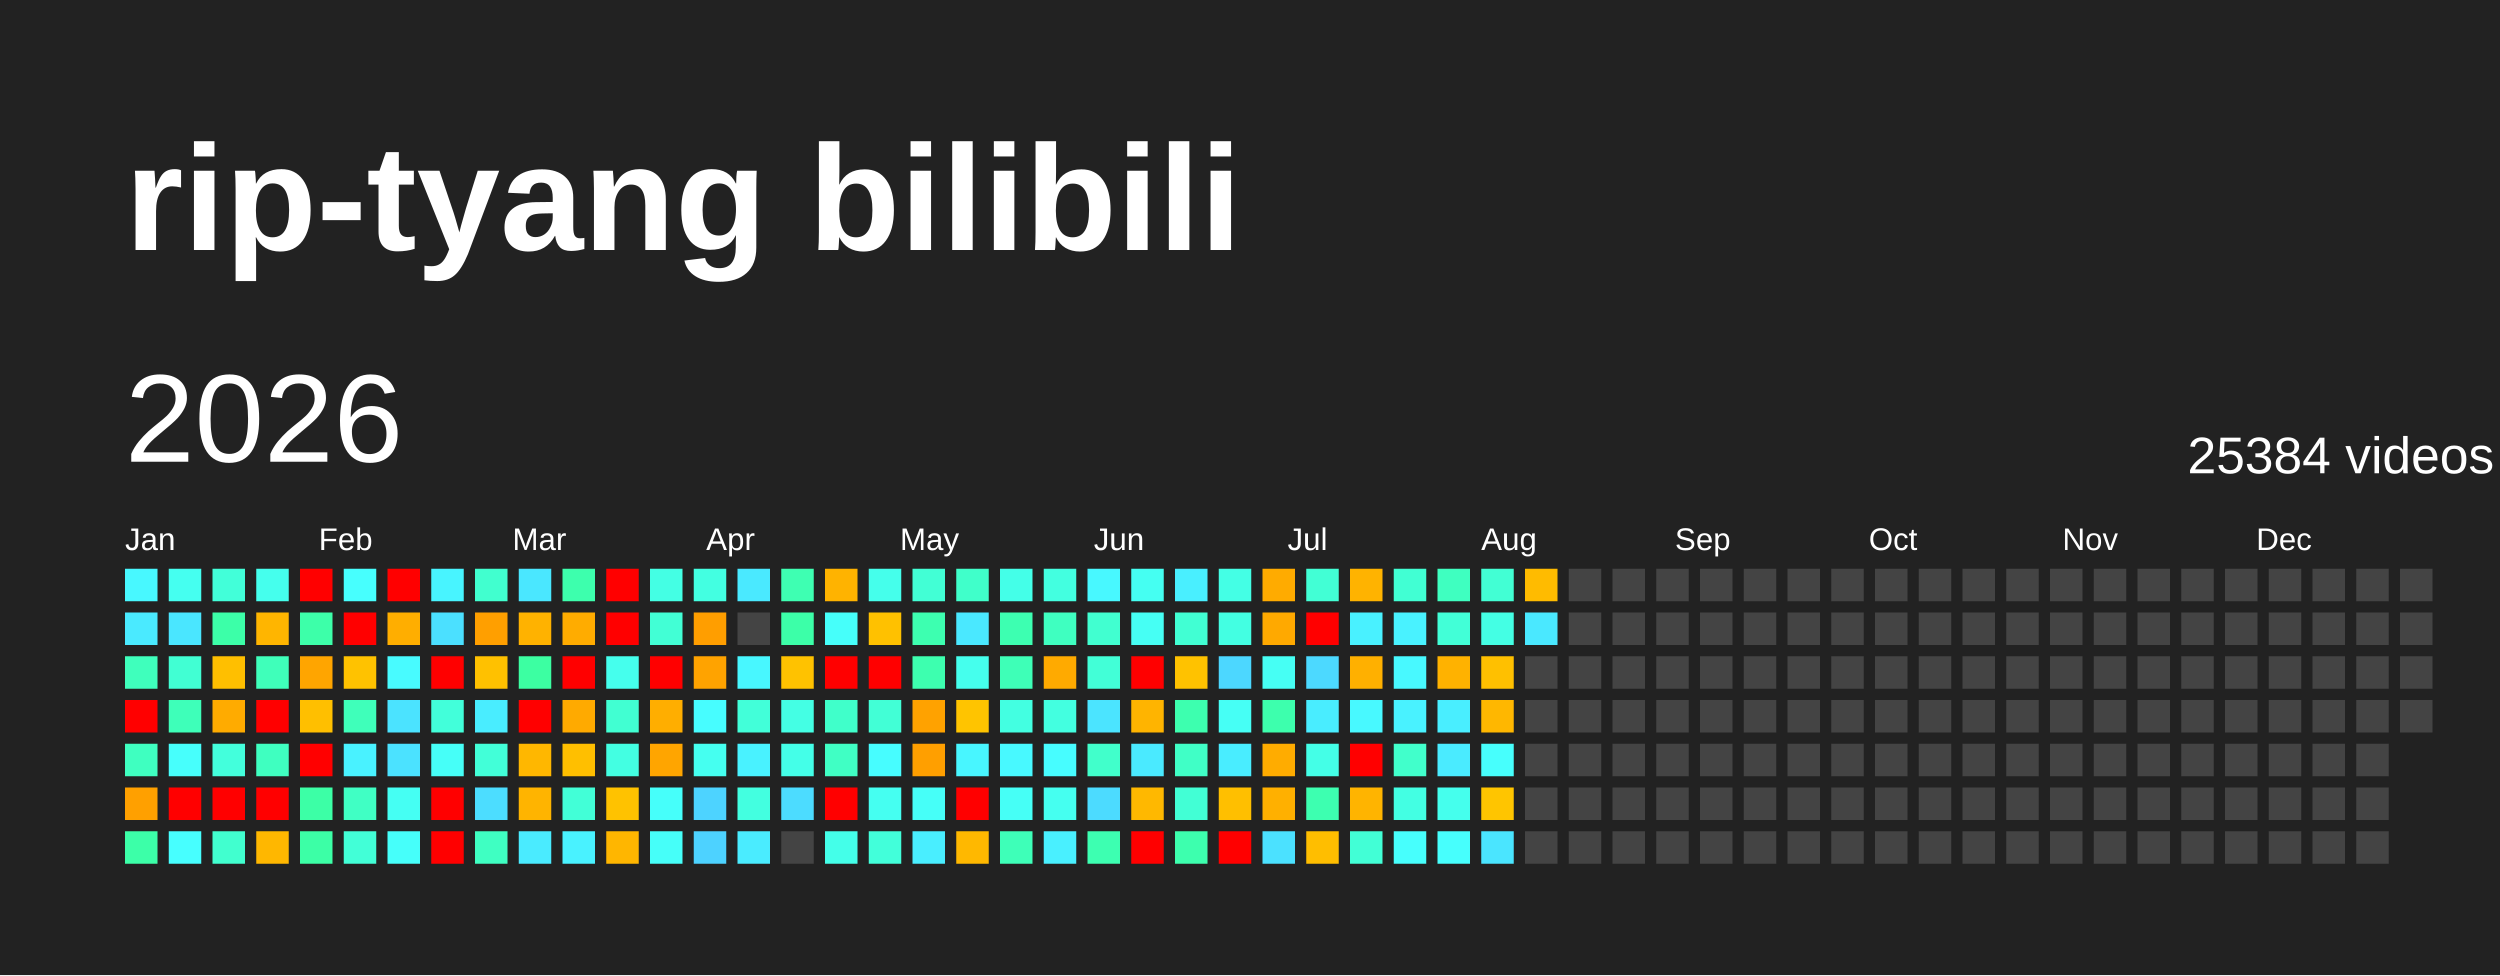
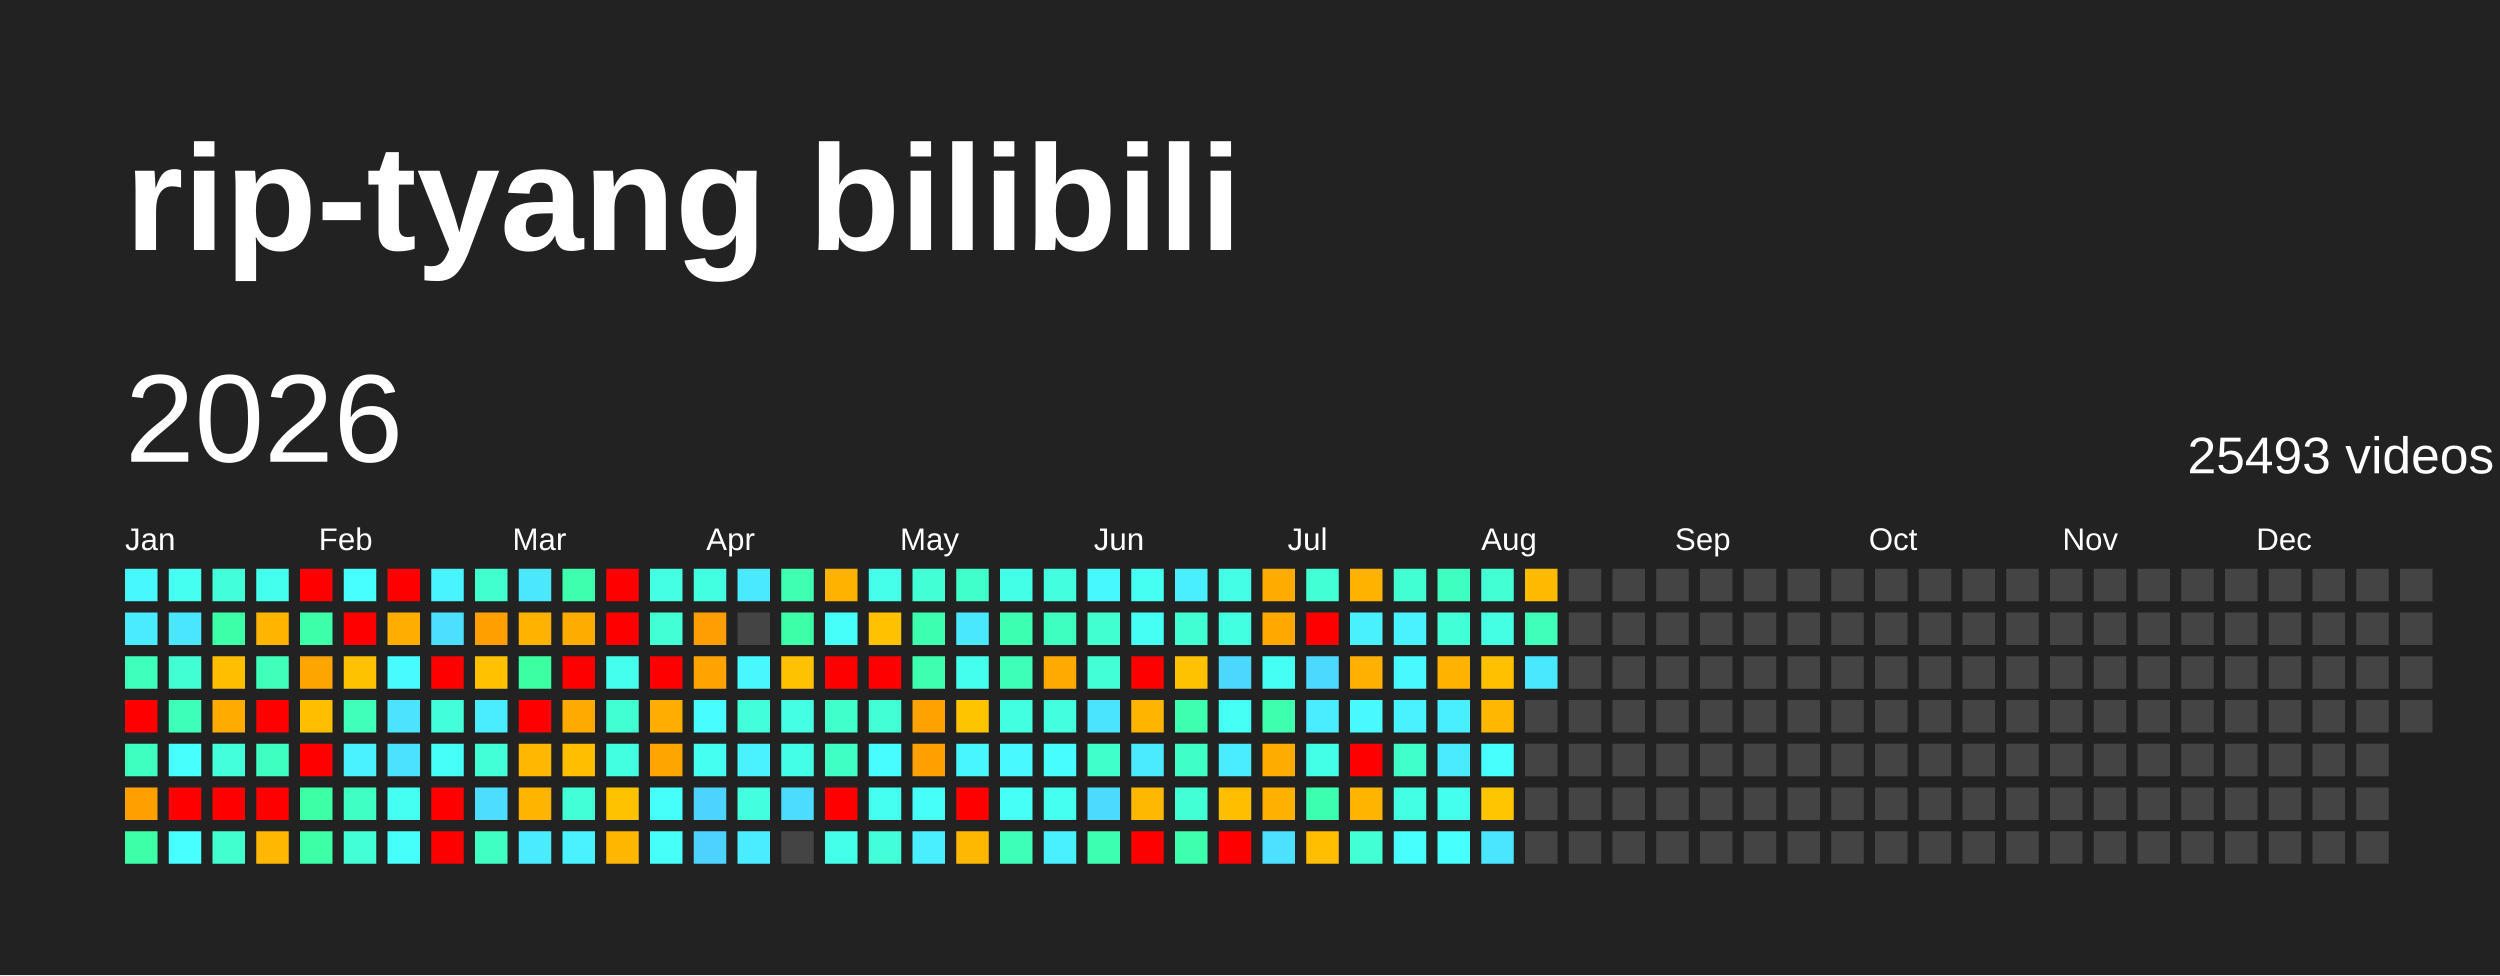
<svg xmlns="http://www.w3.org/2000/svg" baseProfile="full" height="78mm" version="1.1" viewBox="0,0,200,78" width="200mm">
  <defs />
  <rect fill="#222222" height="78" width="200" x="0" y="0" />
  <text fill="#FFFFFF" style="font-size:12px; font-family:Arial; font-weight:bold;" x="10" y="20">rip-tyang bilibili</text>
  <text dominant-baseline="hanging" fill="#FFFFFF" style="font-size:10.0px; font-family:Arial;" x="10" y="30">2026</text>
-   <text dominant-baseline="hanging" fill="#FFFFFF" style="font-size:4.125px; font-family:Arial;" x="175" y="35">25384 videos</text>
+   <text dominant-baseline="hanging" fill="#FFFFFF" style="font-size:4.125px; font-family:Arial;" x="175" y="35">25493 videos</text>
  <text fill="#FFFFFF" style="font-size:2.5px; font-family:Arial" x="10.0" y="44">Jan</text>
  <text fill="#FFFFFF" style="font-size:2.5px; font-family:Arial" x="25.5" y="44">Feb</text>
  <text fill="#FFFFFF" style="font-size:2.5px; font-family:Arial" x="41.0" y="44">Mar</text>
  <text fill="#FFFFFF" style="font-size:2.5px; font-family:Arial" x="56.5" y="44">Apr</text>
  <text fill="#FFFFFF" style="font-size:2.5px; font-family:Arial" x="72.0" y="44">May</text>
  <text fill="#FFFFFF" style="font-size:2.5px; font-family:Arial" x="87.5" y="44">Jun</text>
  <text fill="#FFFFFF" style="font-size:2.5px; font-family:Arial" x="103.0" y="44">Jul</text>
  <text fill="#FFFFFF" style="font-size:2.5px; font-family:Arial" x="118.5" y="44">Aug</text>
  <text fill="#FFFFFF" style="font-size:2.5px; font-family:Arial" x="134.0" y="44">Sep</text>
  <text fill="#FFFFFF" style="font-size:2.5px; font-family:Arial" x="149.5" y="44">Oct</text>
  <text fill="#FFFFFF" style="font-size:2.5px; font-family:Arial" x="165.0" y="44">Nov</text>
  <text fill="#FFFFFF" style="font-size:2.5px; font-family:Arial" x="180.5" y="44">Dec</text>
  <rect fill="#48f8ff" height="2.6" width="2.6" x="10.0" y="45.5" />
  <rect fill="#4aeaff" height="2.6" width="2.6" x="10.0" y="49.0" />
  <rect fill="#3fffbc" height="2.6" width="2.6" x="10.0" y="52.5" />
  <rect fill="red" height="2.6" width="2.6" x="10.0" y="56.0" />
  <rect fill="#3fffc0" height="2.6" width="2.6" x="10.0" y="59.5" />
  <rect fill="#ffa000" height="2.6" width="2.6" x="10.0" y="63.0" />
  <rect fill="#3cffa8" height="2.6" width="2.6" x="10.0" y="66.5" />
  <rect fill="#45fff0" height="2.6" width="2.6" x="13.5" y="45.5" />
  <rect fill="#4ae6ff" height="2.6" width="2.6" x="13.5" y="49.0" />
  <rect fill="#41ffd3" height="2.6" width="2.6" x="13.5" y="52.5" />
  <rect fill="#3effb9" height="2.6" width="2.6" x="13.5" y="56.0" />
  <rect fill="#47fffc" height="2.6" width="2.6" x="13.5" y="59.5" />
  <rect fill="red" height="2.6" width="2.6" x="13.5" y="63.0" />
  <rect fill="#47ffff" height="2.6" width="2.6" x="13.5" y="66.5" />
  <rect fill="#42ffd9" height="2.6" width="2.6" x="17.0" y="45.5" />
  <rect fill="#3cffa8" height="2.6" width="2.6" x="17.0" y="49.0" />
  <rect fill="#ffbf00" height="2.6" width="2.6" x="17.0" y="52.5" />
  <rect fill="#ffab00" height="2.6" width="2.6" x="17.0" y="56.0" />
  <rect fill="#43ffdc" height="2.6" width="2.6" x="17.0" y="59.5" />
  <rect fill="red" height="2.6" width="2.6" x="17.0" y="63.0" />
  <rect fill="#41ffcf" height="2.6" width="2.6" x="17.0" y="66.5" />
  <rect fill="#45ffed" height="2.6" width="2.6" x="20.5" y="45.5" />
  <rect fill="#ffb500" height="2.6" width="2.6" x="20.5" y="49.0" />
  <rect fill="#3fffba" height="2.6" width="2.6" x="20.5" y="52.5" />
  <rect fill="red" height="2.6" width="2.6" x="20.5" y="56.0" />
  <rect fill="#3fffc0" height="2.6" width="2.6" x="20.5" y="59.5" />
  <rect fill="red" height="2.6" width="2.6" x="20.5" y="63.0" />
  <rect fill="#ffb700" height="2.6" width="2.6" x="20.5" y="66.5" />
  <rect fill="red" height="2.6" width="2.6" x="24.0" y="45.5" />
  <rect fill="#3dffa9" height="2.6" width="2.6" x="24.0" y="49.0" />
  <rect fill="#ffa500" height="2.6" width="2.6" x="24.0" y="52.5" />
  <rect fill="#ffbf00" height="2.6" width="2.6" x="24.0" y="56.0" />
  <rect fill="red" height="2.6" width="2.6" x="24.0" y="59.5" />
  <rect fill="#3cffa6" height="2.6" width="2.6" x="24.0" y="63.0" />
  <rect fill="#3cffa6" height="2.6" width="2.6" x="24.0" y="66.5" />
  <rect fill="#47fffe" height="2.6" width="2.6" x="27.5" y="45.5" />
  <rect fill="red" height="2.6" width="2.6" x="27.5" y="49.0" />
  <rect fill="#ffc200" height="2.6" width="2.6" x="27.5" y="52.5" />
  <rect fill="#3fffba" height="2.6" width="2.6" x="27.5" y="56.0" />
  <rect fill="#49f2ff" height="2.6" width="2.6" x="27.5" y="59.5" />
  <rect fill="#40ffc4" height="2.6" width="2.6" x="27.5" y="63.0" />
  <rect fill="#42ffd7" height="2.6" width="2.6" x="27.5" y="66.5" />
  <rect fill="red" height="2.6" width="2.6" x="31.0" y="45.5" />
  <rect fill="#ffae00" height="2.6" width="2.6" x="31.0" y="49.0" />
  <rect fill="#48fbff" height="2.6" width="2.6" x="31.0" y="52.5" />
  <rect fill="#4be3ff" height="2.6" width="2.6" x="31.0" y="56.0" />
  <rect fill="#4be2ff" height="2.6" width="2.6" x="31.0" y="59.5" />
  <rect fill="#45fff3" height="2.6" width="2.6" x="31.0" y="63.0" />
  <rect fill="#46fffa" height="2.6" width="2.6" x="31.0" y="66.5" />
  <rect fill="#48f4ff" height="2.6" width="2.6" x="34.5" y="45.5" />
  <rect fill="#4be0ff" height="2.6" width="2.6" x="34.5" y="49.0" />
  <rect fill="red" height="2.6" width="2.6" x="34.5" y="52.5" />
  <rect fill="#42ffda" height="2.6" width="2.6" x="34.5" y="56.0" />
  <rect fill="#46fff8" height="2.6" width="2.6" x="34.5" y="59.5" />
  <rect fill="red" height="2.6" width="2.6" x="34.5" y="63.0" />
  <rect fill="red" height="2.6" width="2.6" x="34.5" y="66.5" />
  <rect fill="#41ffcf" height="2.6" width="2.6" x="38.0" y="45.5" />
  <rect fill="#ff9f00" height="2.6" width="2.6" x="38.0" y="49.0" />
  <rect fill="#ffc100" height="2.6" width="2.6" x="38.0" y="52.5" />
  <rect fill="#49edff" height="2.6" width="2.6" x="38.0" y="56.0" />
  <rect fill="#42ffd8" height="2.6" width="2.6" x="38.0" y="59.5" />
  <rect fill="#4cddff" height="2.6" width="2.6" x="38.0" y="63.0" />
  <rect fill="#3fffc2" height="2.6" width="2.6" x="38.0" y="66.5" />
  <rect fill="#4ae7ff" height="2.6" width="2.6" x="41.5" y="45.5" />
  <rect fill="#ffb200" height="2.6" width="2.6" x="41.5" y="49.0" />
  <rect fill="#3cffa2" height="2.6" width="2.6" x="41.5" y="52.5" />
  <rect fill="red" height="2.6" width="2.6" x="41.5" y="56.0" />
  <rect fill="#ffb700" height="2.6" width="2.6" x="41.5" y="59.5" />
  <rect fill="#ffb400" height="2.6" width="2.6" x="41.5" y="63.0" />
  <rect fill="#4aebff" height="2.6" width="2.6" x="41.5" y="66.5" />
  <rect fill="#3dffad" height="2.6" width="2.6" x="45.0" y="45.5" />
  <rect fill="#ffac00" height="2.6" width="2.6" x="45.0" y="49.0" />
  <rect fill="red" height="2.6" width="2.6" x="45.0" y="52.5" />
  <rect fill="#ffaa00" height="2.6" width="2.6" x="45.0" y="56.0" />
  <rect fill="#ffbf00" height="2.6" width="2.6" x="45.0" y="59.5" />
  <rect fill="#42ffd7" height="2.6" width="2.6" x="45.0" y="63.0" />
  <rect fill="#49f2ff" height="2.6" width="2.6" x="45.0" y="66.5" />
  <rect fill="red" height="2.6" width="2.6" x="48.5" y="45.5" />
  <rect fill="red" height="2.6" width="2.6" x="48.5" y="49.0" />
  <rect fill="#45ffed" height="2.6" width="2.6" x="48.5" y="52.5" />
  <rect fill="#41ffd2" height="2.6" width="2.6" x="48.5" y="56.0" />
  <rect fill="#43ffe2" height="2.6" width="2.6" x="48.5" y="59.5" />
  <rect fill="#ffc200" height="2.6" width="2.6" x="48.5" y="63.0" />
  <rect fill="#ffb600" height="2.6" width="2.6" x="48.5" y="66.5" />
  <rect fill="#44ffe4" height="2.6" width="2.6" x="52.0" y="45.5" />
  <rect fill="#42ffd5" height="2.6" width="2.6" x="52.0" y="49.0" />
  <rect fill="red" height="2.6" width="2.6" x="52.0" y="52.5" />
  <rect fill="#ffae00" height="2.6" width="2.6" x="52.0" y="56.0" />
  <rect fill="#ffa500" height="2.6" width="2.6" x="52.0" y="59.5" />
  <rect fill="#46fffa" height="2.6" width="2.6" x="52.0" y="63.0" />
  <rect fill="#46fff9" height="2.6" width="2.6" x="52.0" y="66.5" />
  <rect fill="#43ffe1" height="2.6" width="2.6" x="55.5" y="45.5" />
  <rect fill="#ff9e00" height="2.6" width="2.6" x="55.5" y="49.0" />
  <rect fill="#ffa300" height="2.6" width="2.6" x="55.5" y="52.5" />
  <rect fill="#47fdff" height="2.6" width="2.6" x="55.5" y="56.0" />
  <rect fill="#45fff0" height="2.6" width="2.6" x="55.5" y="59.5" />
  <rect fill="#4dd3ff" height="2.6" width="2.6" x="55.5" y="63.0" />
  <rect fill="#4dd2ff" height="2.6" width="2.6" x="55.5" y="66.5" />
  <rect fill="#4ae9ff" height="2.6" width="2.6" x="59.0" y="45.5" />
  <rect fill="#444444" height="2.6" width="2.6" x="59.0" y="49.0" />
  <rect fill="#48f7ff" height="2.6" width="2.6" x="59.0" y="52.5" />
  <rect fill="#42ffd9" height="2.6" width="2.6" x="59.0" y="56.0" />
  <rect fill="#49f2ff" height="2.6" width="2.6" x="59.0" y="59.5" />
  <rect fill="#43ffe0" height="2.6" width="2.6" x="59.0" y="63.0" />
  <rect fill="#4aecff" height="2.6" width="2.6" x="59.0" y="66.5" />
  <rect fill="#3effb2" height="2.6" width="2.6" x="62.5" y="45.5" />
  <rect fill="#3cffa8" height="2.6" width="2.6" x="62.5" y="49.0" />
  <rect fill="#ffc200" height="2.6" width="2.6" x="62.5" y="52.5" />
  <rect fill="#44ffe4" height="2.6" width="2.6" x="62.5" y="56.0" />
  <rect fill="#44ffe8" height="2.6" width="2.6" x="62.5" y="59.5" />
  <rect fill="#4cdcff" height="2.6" width="2.6" x="62.5" y="63.0" />
  <rect fill="#444444" height="2.6" width="2.6" x="62.5" y="66.5" />
  <rect fill="#ffb300" height="2.6" width="2.6" x="66.0" y="45.5" />
  <rect fill="#46fffa" height="2.6" width="2.6" x="66.0" y="49.0" />
  <rect fill="red" height="2.6" width="2.6" x="66.0" y="52.5" />
  <rect fill="#40ffca" height="2.6" width="2.6" x="66.0" y="56.0" />
  <rect fill="#40ffc4" height="2.6" width="2.6" x="66.0" y="59.5" />
  <rect fill="red" height="2.6" width="2.6" x="66.0" y="63.0" />
  <rect fill="#44ffe9" height="2.6" width="2.6" x="66.0" y="66.5" />
  <rect fill="#45ffeb" height="2.6" width="2.6" x="69.5" y="45.5" />
  <rect fill="#ffc100" height="2.6" width="2.6" x="69.5" y="49.0" />
  <rect fill="red" height="2.6" width="2.6" x="69.5" y="52.5" />
  <rect fill="#42ffd6" height="2.6" width="2.6" x="69.5" y="56.0" />
  <rect fill="#47fdff" height="2.6" width="2.6" x="69.5" y="59.5" />
  <rect fill="#45fff1" height="2.6" width="2.6" x="69.5" y="63.0" />
  <rect fill="#42ffda" height="2.6" width="2.6" x="69.5" y="66.5" />
  <rect fill="#42ffd5" height="2.6" width="2.6" x="73.0" y="45.5" />
  <rect fill="#3dffb0" height="2.6" width="2.6" x="73.0" y="49.0" />
  <rect fill="#3dffaf" height="2.6" width="2.6" x="73.0" y="52.5" />
  <rect fill="#ffa200" height="2.6" width="2.6" x="73.0" y="56.0" />
  <rect fill="#ff9f00" height="2.6" width="2.6" x="73.0" y="59.5" />
  <rect fill="#46fff8" height="2.6" width="2.6" x="73.0" y="63.0" />
  <rect fill="#49eeff" height="2.6" width="2.6" x="73.0" y="66.5" />
  <rect fill="#40ffca" height="2.6" width="2.6" x="76.5" y="45.5" />
  <rect fill="#4ae8ff" height="2.6" width="2.6" x="76.5" y="49.0" />
  <rect fill="#45ffed" height="2.6" width="2.6" x="76.5" y="52.5" />
  <rect fill="#ffc400" height="2.6" width="2.6" x="76.5" y="56.0" />
  <rect fill="#48f6ff" height="2.6" width="2.6" x="76.5" y="59.5" />
  <rect fill="red" height="2.6" width="2.6" x="76.5" y="63.0" />
  <rect fill="#ffb800" height="2.6" width="2.6" x="76.5" y="66.5" />
  <rect fill="#44ffe8" height="2.6" width="2.6" x="80.0" y="45.5" />
  <rect fill="#3dffb1" height="2.6" width="2.6" x="80.0" y="49.0" />
  <rect fill="#3effb7" height="2.6" width="2.6" x="80.0" y="52.5" />
  <rect fill="#43ffe1" height="2.6" width="2.6" x="80.0" y="56.0" />
  <rect fill="#48f9ff" height="2.6" width="2.6" x="80.0" y="59.5" />
  <rect fill="#46fff6" height="2.6" width="2.6" x="80.0" y="63.0" />
  <rect fill="#3effb8" height="2.6" width="2.6" x="80.0" y="66.5" />
  <rect fill="#43ffe0" height="2.6" width="2.6" x="83.5" y="45.5" />
  <rect fill="#3fffc0" height="2.6" width="2.6" x="83.5" y="49.0" />
  <rect fill="#ffaa00" height="2.6" width="2.6" x="83.5" y="52.5" />
  <rect fill="#43ffe0" height="2.6" width="2.6" x="83.5" y="56.0" />
  <rect fill="#47fdff" height="2.6" width="2.6" x="83.5" y="59.5" />
  <rect fill="#45fff0" height="2.6" width="2.6" x="83.5" y="63.0" />
  <rect fill="#49f0ff" height="2.6" width="2.6" x="83.5" y="66.5" />
  <rect fill="#48f8ff" height="2.6" width="2.6" x="87.0" y="45.5" />
  <rect fill="#41ffd0" height="2.6" width="2.6" x="87.0" y="49.0" />
  <rect fill="#42ffd7" height="2.6" width="2.6" x="87.0" y="52.5" />
  <rect fill="#4be4ff" height="2.6" width="2.6" x="87.0" y="56.0" />
  <rect fill="#41ffcb" height="2.6" width="2.6" x="87.0" y="59.5" />
  <rect fill="#4cdbff" height="2.6" width="2.6" x="87.0" y="63.0" />
  <rect fill="#3dffb1" height="2.6" width="2.6" x="87.0" y="66.5" />
  <rect fill="#45fff2" height="2.6" width="2.6" x="90.5" y="45.5" />
  <rect fill="#46fff4" height="2.6" width="2.6" x="90.5" y="49.0" />
  <rect fill="red" height="2.6" width="2.6" x="90.5" y="52.5" />
  <rect fill="#ffb400" height="2.6" width="2.6" x="90.5" y="56.0" />
  <rect fill="#4aeaff" height="2.6" width="2.6" x="90.5" y="59.5" />
  <rect fill="#ffb800" height="2.6" width="2.6" x="90.5" y="63.0" />
  <rect fill="red" height="2.6" width="2.6" x="90.5" y="66.5" />
  <rect fill="#49efff" height="2.6" width="2.6" x="94.0" y="45.5" />
  <rect fill="#41ffd3" height="2.6" width="2.6" x="94.0" y="49.0" />
  <rect fill="#ffc200" height="2.6" width="2.6" x="94.0" y="52.5" />
  <rect fill="#3dffaf" height="2.6" width="2.6" x="94.0" y="56.0" />
  <rect fill="#40ffc6" height="2.6" width="2.6" x="94.0" y="59.5" />
  <rect fill="#42ffd5" height="2.6" width="2.6" x="94.0" y="63.0" />
  <rect fill="#3dffae" height="2.6" width="2.6" x="94.0" y="66.5" />
  <rect fill="#44ffe5" height="2.6" width="2.6" x="97.5" y="45.5" />
  <rect fill="#43ffe2" height="2.6" width="2.6" x="97.5" y="49.0" />
  <rect fill="#4cd7ff" height="2.6" width="2.6" x="97.5" y="52.5" />
  <rect fill="#46fff5" height="2.6" width="2.6" x="97.5" y="56.0" />
  <rect fill="#49edff" height="2.6" width="2.6" x="97.5" y="59.5" />
  <rect fill="#ffbf00" height="2.6" width="2.6" x="97.5" y="63.0" />
  <rect fill="red" height="2.6" width="2.6" x="97.5" y="66.5" />
  <rect fill="#ffab00" height="2.6" width="2.6" x="101.0" y="45.5" />
  <rect fill="#ffa900" height="2.6" width="2.6" x="101.0" y="49.0" />
  <rect fill="#46fff4" height="2.6" width="2.6" x="101.0" y="52.5" />
  <rect fill="#3dffad" height="2.6" width="2.6" x="101.0" y="56.0" />
  <rect fill="#ffac00" height="2.6" width="2.6" x="101.0" y="59.5" />
  <rect fill="#ffb000" height="2.6" width="2.6" x="101.0" y="63.0" />
  <rect fill="#4be1ff" height="2.6" width="2.6" x="101.0" y="66.5" />
  <rect fill="#42ffd5" height="2.6" width="2.6" x="104.5" y="45.5" />
  <rect fill="red" height="2.6" width="2.6" x="104.5" y="49.0" />
  <rect fill="#4cd9ff" height="2.6" width="2.6" x="104.5" y="52.5" />
  <rect fill="#49edff" height="2.6" width="2.6" x="104.5" y="56.0" />
  <rect fill="#44ffe7" height="2.6" width="2.6" x="104.5" y="59.5" />
  <rect fill="#3dffb0" height="2.6" width="2.6" x="104.5" y="63.0" />
  <rect fill="#ffbe00" height="2.6" width="2.6" x="104.5" y="66.5" />
  <rect fill="#ffb300" height="2.6" width="2.6" x="108.0" y="45.5" />
  <rect fill="#49f1ff" height="2.6" width="2.6" x="108.0" y="49.0" />
  <rect fill="#ffb000" height="2.6" width="2.6" x="108.0" y="52.5" />
  <rect fill="#48f9ff" height="2.6" width="2.6" x="108.0" y="56.0" />
  <rect fill="red" height="2.6" width="2.6" x="108.0" y="59.5" />
  <rect fill="#ffb400" height="2.6" width="2.6" x="108.0" y="63.0" />
  <rect fill="#42ffd6" height="2.6" width="2.6" x="108.0" y="66.5" />
  <rect fill="#41ffd3" height="2.6" width="2.6" x="111.5" y="45.5" />
  <rect fill="#49f2ff" height="2.6" width="2.6" x="111.5" y="49.0" />
  <rect fill="#48f9ff" height="2.6" width="2.6" x="111.5" y="52.5" />
  <rect fill="#49f2ff" height="2.6" width="2.6" x="111.5" y="56.0" />
  <rect fill="#41ffcb" height="2.6" width="2.6" x="111.5" y="59.5" />
  <rect fill="#43ffe3" height="2.6" width="2.6" x="111.5" y="63.0" />
  <rect fill="#47fffd" height="2.6" width="2.6" x="111.5" y="66.5" />
  <rect fill="#3fffc0" height="2.6" width="2.6" x="115.0" y="45.5" />
  <rect fill="#42ffd7" height="2.6" width="2.6" x="115.0" y="49.0" />
  <rect fill="#ffb200" height="2.6" width="2.6" x="115.0" y="52.5" />
  <rect fill="#49eeff" height="2.6" width="2.6" x="115.0" y="56.0" />
  <rect fill="#4aebff" height="2.6" width="2.6" x="115.0" y="59.5" />
  <rect fill="#45ffed" height="2.6" width="2.6" x="115.0" y="63.0" />
  <rect fill="#47fffd" height="2.6" width="2.6" x="115.0" y="66.5" />
  <rect fill="#42ffd4" height="2.6" width="2.6" x="118.5" y="45.5" />
  <rect fill="#44ffe4" height="2.6" width="2.6" x="118.5" y="49.0" />
  <rect fill="#ffc000" height="2.6" width="2.6" x="118.5" y="52.5" />
  <rect fill="#ffb700" height="2.6" width="2.6" x="118.5" y="56.0" />
  <rect fill="#47fffd" height="2.6" width="2.6" x="118.5" y="59.5" />
  <rect fill="#ffc500" height="2.6" width="2.6" x="118.5" y="63.0" />
  <rect fill="#4ae5ff" height="2.6" width="2.6" x="118.5" y="66.5" />
  <rect fill="#ffbb00" height="2.6" width="2.6" x="122.0" y="45.5" />
-   <rect fill="#4ae8ff" height="2.6" width="2.6" x="122.0" y="49.0" />
-   <rect fill="#444444" height="2.6" width="2.6" x="122.0" y="52.5" />
+   <rect fill="#3fffbb" height="2.6" width="2.6" x="122.0" y="49.0" />
+   <rect fill="#4ae8ff" height="2.6" width="2.6" x="122.0" y="52.5" />
  <rect fill="#444444" height="2.6" width="2.6" x="122.0" y="56.0" />
  <rect fill="#444444" height="2.6" width="2.6" x="122.0" y="59.5" />
  <rect fill="#444444" height="2.6" width="2.6" x="122.0" y="63.0" />
  <rect fill="#444444" height="2.6" width="2.6" x="122.0" y="66.5" />
  <rect fill="#444444" height="2.6" width="2.6" x="125.5" y="45.5" />
  <rect fill="#444444" height="2.6" width="2.6" x="125.5" y="49.0" />
  <rect fill="#444444" height="2.6" width="2.6" x="125.5" y="52.5" />
  <rect fill="#444444" height="2.6" width="2.6" x="125.5" y="56.0" />
  <rect fill="#444444" height="2.6" width="2.6" x="125.5" y="59.5" />
  <rect fill="#444444" height="2.6" width="2.6" x="125.5" y="63.0" />
  <rect fill="#444444" height="2.6" width="2.6" x="125.5" y="66.5" />
  <rect fill="#444444" height="2.6" width="2.6" x="129.0" y="45.5" />
  <rect fill="#444444" height="2.6" width="2.6" x="129.0" y="49.0" />
  <rect fill="#444444" height="2.6" width="2.6" x="129.0" y="52.5" />
  <rect fill="#444444" height="2.6" width="2.6" x="129.0" y="56.0" />
  <rect fill="#444444" height="2.6" width="2.6" x="129.0" y="59.5" />
  <rect fill="#444444" height="2.6" width="2.6" x="129.0" y="63.0" />
  <rect fill="#444444" height="2.6" width="2.6" x="129.0" y="66.5" />
  <rect fill="#444444" height="2.6" width="2.6" x="132.5" y="45.5" />
  <rect fill="#444444" height="2.6" width="2.6" x="132.5" y="49.0" />
  <rect fill="#444444" height="2.6" width="2.6" x="132.5" y="52.5" />
  <rect fill="#444444" height="2.6" width="2.6" x="132.5" y="56.0" />
  <rect fill="#444444" height="2.6" width="2.6" x="132.5" y="59.5" />
  <rect fill="#444444" height="2.6" width="2.6" x="132.5" y="63.0" />
  <rect fill="#444444" height="2.6" width="2.6" x="132.5" y="66.5" />
  <rect fill="#444444" height="2.6" width="2.6" x="136.0" y="45.5" />
  <rect fill="#444444" height="2.6" width="2.6" x="136.0" y="49.0" />
  <rect fill="#444444" height="2.6" width="2.6" x="136.0" y="52.5" />
  <rect fill="#444444" height="2.6" width="2.6" x="136.0" y="56.0" />
  <rect fill="#444444" height="2.6" width="2.6" x="136.0" y="59.5" />
  <rect fill="#444444" height="2.6" width="2.6" x="136.0" y="63.0" />
  <rect fill="#444444" height="2.6" width="2.6" x="136.0" y="66.5" />
  <rect fill="#444444" height="2.6" width="2.6" x="139.5" y="45.5" />
  <rect fill="#444444" height="2.6" width="2.6" x="139.5" y="49.0" />
  <rect fill="#444444" height="2.6" width="2.6" x="139.5" y="52.5" />
  <rect fill="#444444" height="2.6" width="2.6" x="139.5" y="56.0" />
  <rect fill="#444444" height="2.6" width="2.6" x="139.5" y="59.5" />
  <rect fill="#444444" height="2.6" width="2.6" x="139.5" y="63.0" />
  <rect fill="#444444" height="2.6" width="2.6" x="139.5" y="66.5" />
  <rect fill="#444444" height="2.6" width="2.6" x="143.0" y="45.5" />
  <rect fill="#444444" height="2.6" width="2.6" x="143.0" y="49.0" />
  <rect fill="#444444" height="2.6" width="2.6" x="143.0" y="52.5" />
  <rect fill="#444444" height="2.6" width="2.6" x="143.0" y="56.0" />
  <rect fill="#444444" height="2.6" width="2.6" x="143.0" y="59.5" />
  <rect fill="#444444" height="2.6" width="2.6" x="143.0" y="63.0" />
  <rect fill="#444444" height="2.6" width="2.6" x="143.0" y="66.5" />
  <rect fill="#444444" height="2.6" width="2.6" x="146.5" y="45.5" />
  <rect fill="#444444" height="2.6" width="2.6" x="146.5" y="49.0" />
  <rect fill="#444444" height="2.6" width="2.6" x="146.5" y="52.5" />
  <rect fill="#444444" height="2.6" width="2.6" x="146.5" y="56.0" />
  <rect fill="#444444" height="2.6" width="2.6" x="146.5" y="59.5" />
  <rect fill="#444444" height="2.6" width="2.6" x="146.5" y="63.0" />
  <rect fill="#444444" height="2.6" width="2.6" x="146.5" y="66.5" />
  <rect fill="#444444" height="2.6" width="2.6" x="150.0" y="45.5" />
  <rect fill="#444444" height="2.6" width="2.6" x="150.0" y="49.0" />
  <rect fill="#444444" height="2.6" width="2.6" x="150.0" y="52.5" />
  <rect fill="#444444" height="2.6" width="2.6" x="150.0" y="56.0" />
  <rect fill="#444444" height="2.6" width="2.6" x="150.0" y="59.5" />
  <rect fill="#444444" height="2.6" width="2.6" x="150.0" y="63.0" />
  <rect fill="#444444" height="2.6" width="2.6" x="150.0" y="66.5" />
  <rect fill="#444444" height="2.6" width="2.6" x="153.5" y="45.5" />
  <rect fill="#444444" height="2.6" width="2.6" x="153.5" y="49.0" />
  <rect fill="#444444" height="2.6" width="2.6" x="153.5" y="52.5" />
  <rect fill="#444444" height="2.6" width="2.6" x="153.5" y="56.0" />
  <rect fill="#444444" height="2.6" width="2.6" x="153.5" y="59.5" />
  <rect fill="#444444" height="2.6" width="2.6" x="153.5" y="63.0" />
  <rect fill="#444444" height="2.6" width="2.6" x="153.5" y="66.5" />
  <rect fill="#444444" height="2.6" width="2.6" x="157.0" y="45.5" />
  <rect fill="#444444" height="2.6" width="2.6" x="157.0" y="49.0" />
  <rect fill="#444444" height="2.6" width="2.6" x="157.0" y="52.5" />
  <rect fill="#444444" height="2.6" width="2.6" x="157.0" y="56.0" />
  <rect fill="#444444" height="2.6" width="2.6" x="157.0" y="59.5" />
  <rect fill="#444444" height="2.6" width="2.6" x="157.0" y="63.0" />
  <rect fill="#444444" height="2.6" width="2.6" x="157.0" y="66.5" />
  <rect fill="#444444" height="2.6" width="2.6" x="160.5" y="45.5" />
  <rect fill="#444444" height="2.6" width="2.6" x="160.5" y="49.0" />
  <rect fill="#444444" height="2.6" width="2.6" x="160.5" y="52.5" />
  <rect fill="#444444" height="2.6" width="2.6" x="160.5" y="56.0" />
  <rect fill="#444444" height="2.6" width="2.6" x="160.5" y="59.5" />
  <rect fill="#444444" height="2.6" width="2.6" x="160.5" y="63.0" />
  <rect fill="#444444" height="2.6" width="2.6" x="160.5" y="66.5" />
  <rect fill="#444444" height="2.6" width="2.6" x="164.0" y="45.5" />
  <rect fill="#444444" height="2.6" width="2.6" x="164.0" y="49.0" />
  <rect fill="#444444" height="2.6" width="2.6" x="164.0" y="52.5" />
  <rect fill="#444444" height="2.6" width="2.6" x="164.0" y="56.0" />
  <rect fill="#444444" height="2.6" width="2.6" x="164.0" y="59.5" />
  <rect fill="#444444" height="2.6" width="2.6" x="164.0" y="63.0" />
  <rect fill="#444444" height="2.6" width="2.6" x="164.0" y="66.5" />
  <rect fill="#444444" height="2.6" width="2.6" x="167.5" y="45.5" />
  <rect fill="#444444" height="2.6" width="2.6" x="167.5" y="49.0" />
  <rect fill="#444444" height="2.6" width="2.6" x="167.5" y="52.5" />
  <rect fill="#444444" height="2.6" width="2.6" x="167.5" y="56.0" />
  <rect fill="#444444" height="2.6" width="2.6" x="167.5" y="59.5" />
  <rect fill="#444444" height="2.6" width="2.6" x="167.5" y="63.0" />
  <rect fill="#444444" height="2.6" width="2.6" x="167.5" y="66.5" />
  <rect fill="#444444" height="2.6" width="2.6" x="171.0" y="45.5" />
  <rect fill="#444444" height="2.6" width="2.6" x="171.0" y="49.0" />
  <rect fill="#444444" height="2.6" width="2.6" x="171.0" y="52.5" />
  <rect fill="#444444" height="2.6" width="2.6" x="171.0" y="56.0" />
  <rect fill="#444444" height="2.6" width="2.6" x="171.0" y="59.5" />
  <rect fill="#444444" height="2.6" width="2.6" x="171.0" y="63.0" />
  <rect fill="#444444" height="2.6" width="2.6" x="171.0" y="66.5" />
  <rect fill="#444444" height="2.6" width="2.6" x="174.5" y="45.5" />
  <rect fill="#444444" height="2.6" width="2.6" x="174.5" y="49.0" />
  <rect fill="#444444" height="2.6" width="2.6" x="174.5" y="52.5" />
  <rect fill="#444444" height="2.6" width="2.6" x="174.5" y="56.0" />
  <rect fill="#444444" height="2.6" width="2.6" x="174.5" y="59.5" />
  <rect fill="#444444" height="2.6" width="2.6" x="174.5" y="63.0" />
  <rect fill="#444444" height="2.6" width="2.6" x="174.5" y="66.5" />
  <rect fill="#444444" height="2.6" width="2.6" x="178.0" y="45.5" />
  <rect fill="#444444" height="2.6" width="2.6" x="178.0" y="49.0" />
  <rect fill="#444444" height="2.6" width="2.6" x="178.0" y="52.5" />
  <rect fill="#444444" height="2.6" width="2.6" x="178.0" y="56.0" />
  <rect fill="#444444" height="2.6" width="2.6" x="178.0" y="59.5" />
  <rect fill="#444444" height="2.6" width="2.6" x="178.0" y="63.0" />
  <rect fill="#444444" height="2.6" width="2.6" x="178.0" y="66.5" />
  <rect fill="#444444" height="2.6" width="2.6" x="181.5" y="45.5" />
  <rect fill="#444444" height="2.6" width="2.6" x="181.5" y="49.0" />
  <rect fill="#444444" height="2.6" width="2.6" x="181.5" y="52.5" />
  <rect fill="#444444" height="2.6" width="2.6" x="181.5" y="56.0" />
  <rect fill="#444444" height="2.6" width="2.6" x="181.5" y="59.5" />
  <rect fill="#444444" height="2.6" width="2.6" x="181.5" y="63.0" />
  <rect fill="#444444" height="2.6" width="2.6" x="181.5" y="66.5" />
  <rect fill="#444444" height="2.6" width="2.6" x="185.0" y="45.5" />
  <rect fill="#444444" height="2.6" width="2.6" x="185.0" y="49.0" />
  <rect fill="#444444" height="2.6" width="2.6" x="185.0" y="52.5" />
  <rect fill="#444444" height="2.6" width="2.6" x="185.0" y="56.0" />
  <rect fill="#444444" height="2.6" width="2.6" x="185.0" y="59.5" />
  <rect fill="#444444" height="2.6" width="2.6" x="185.0" y="63.0" />
  <rect fill="#444444" height="2.6" width="2.6" x="185.0" y="66.5" />
  <rect fill="#444444" height="2.6" width="2.6" x="188.5" y="45.5" />
  <rect fill="#444444" height="2.6" width="2.6" x="188.5" y="49.0" />
  <rect fill="#444444" height="2.6" width="2.6" x="188.5" y="52.5" />
  <rect fill="#444444" height="2.6" width="2.6" x="188.5" y="56.0" />
  <rect fill="#444444" height="2.6" width="2.6" x="188.5" y="59.5" />
  <rect fill="#444444" height="2.6" width="2.6" x="188.5" y="63.0" />
  <rect fill="#444444" height="2.6" width="2.6" x="188.5" y="66.5" />
  <rect fill="#444444" height="2.6" width="2.6" x="192.0" y="45.5" />
  <rect fill="#444444" height="2.6" width="2.6" x="192.0" y="49.0" />
  <rect fill="#444444" height="2.6" width="2.6" x="192.0" y="52.5" />
  <rect fill="#444444" height="2.6" width="2.6" x="192.0" y="56.0" />
</svg>
